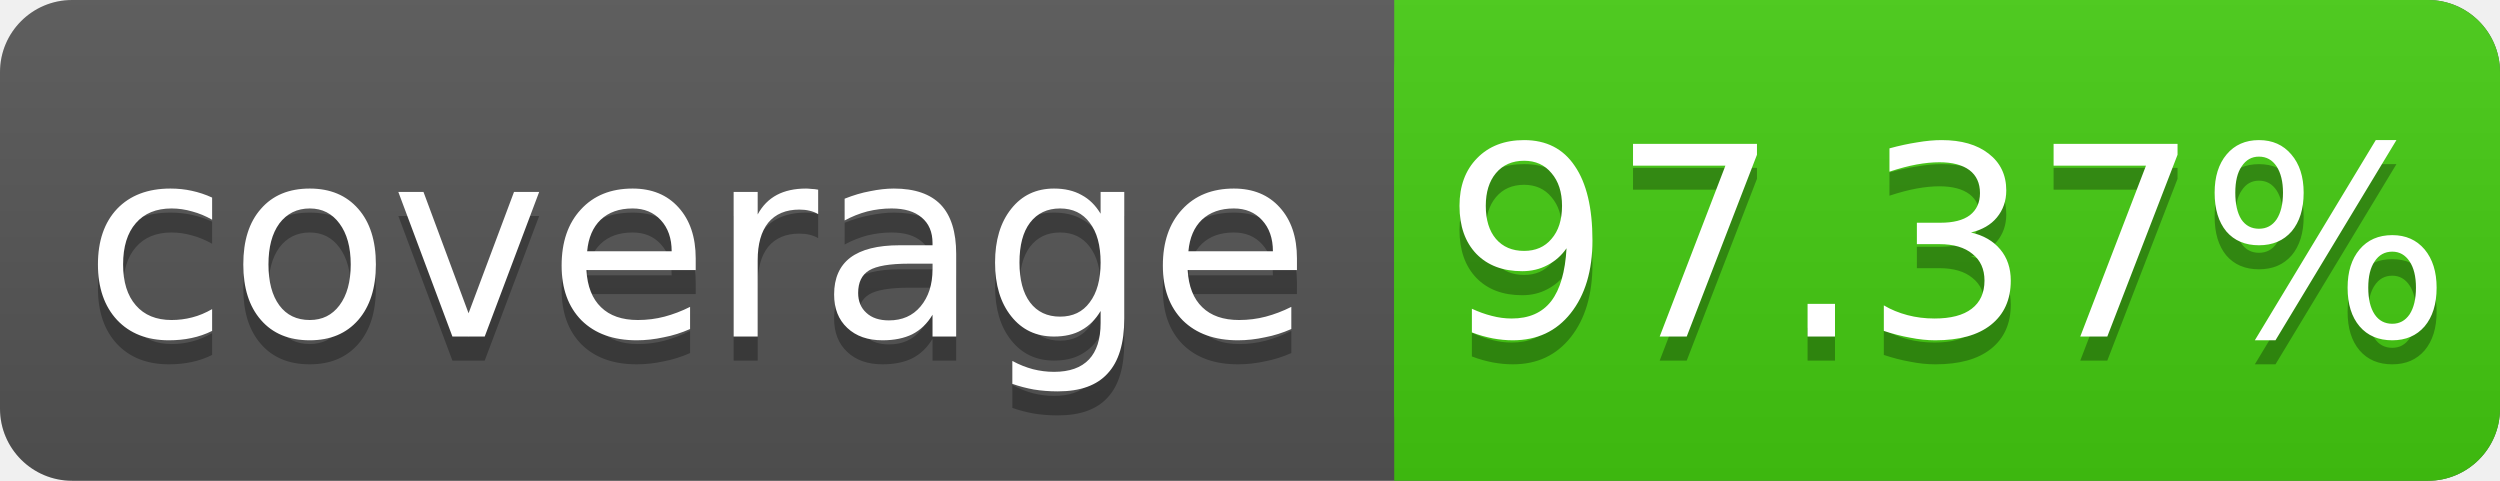
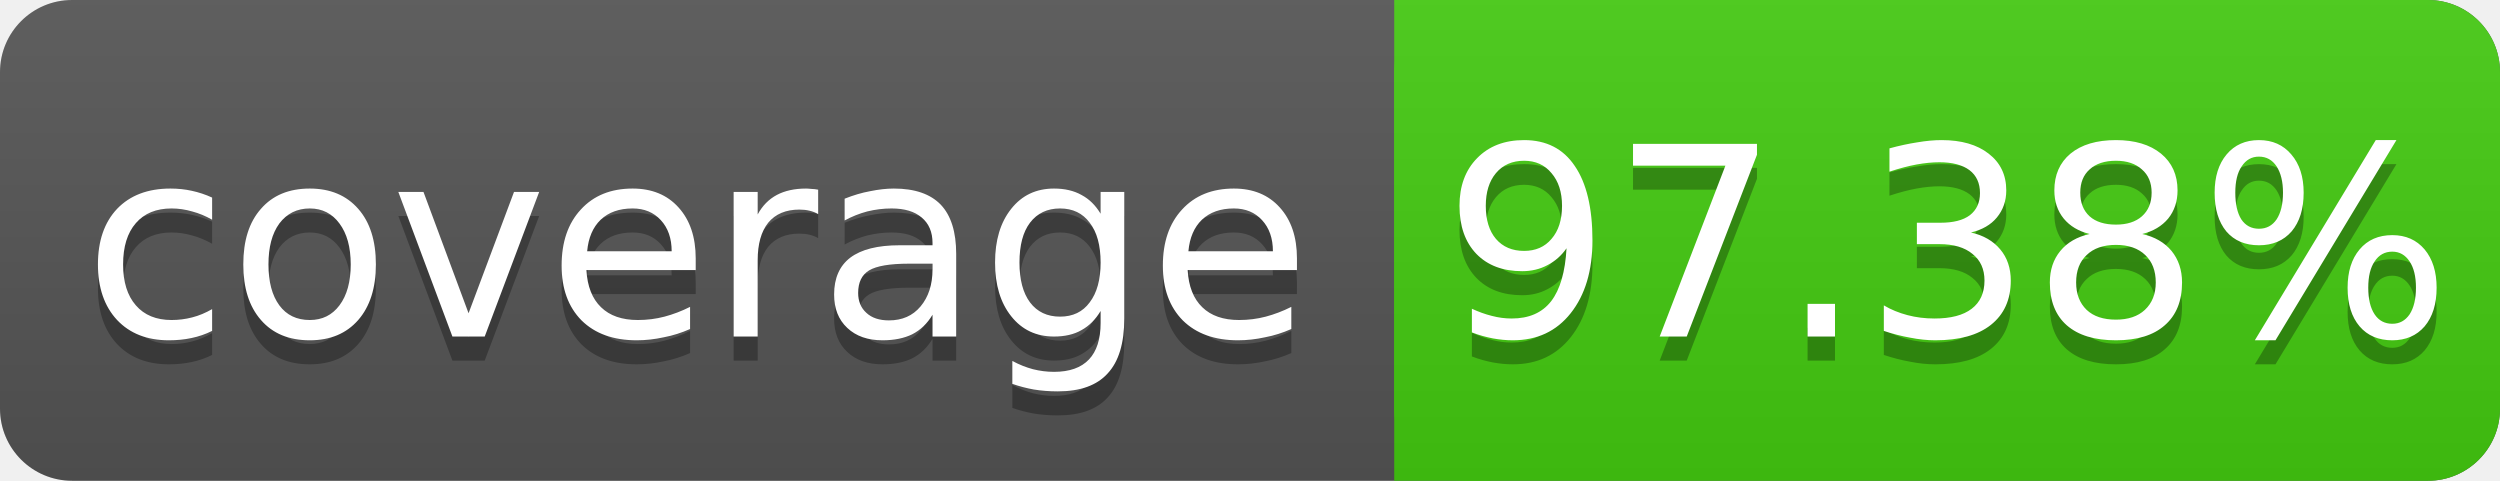
<svg xmlns="http://www.w3.org/2000/svg" width="104" height="20">
  <linearGradient id="s" x2="0" y2="100%">
    <stop offset="0" stop-color="#bbb" stop-opacity=".1" />
    <stop offset="1" stop-opacity=".1" />
  </linearGradient>
  <rect rx="3" width="104" height="20" fill="#555" />
  <rect rx="3" x="58" width="46" height="20" fill="#4c1" />
  <rect x="58" width="4" height="20" fill="#4c1" />
  <rect rx="3" width="104" height="20" fill="url(#s)" />
  <g fill="#fff" text-anchor="middle" font-family="DejaVu Sans,Verdana,Geneva,sans-serif" font-size="11">
    <text x="29" y="15" fill="#010101" fill-opacity=".3">coverage</text>
    <text x="29" y="14">coverage</text>
-     <text x="81" y="15" fill="#010101" fill-opacity=".3">97.37%</text>
-     <text x="81" y="14">97.37%</text>
+     <text x="81" y="15" fill="#010101" fill-opacity=".3">97.38%</text>
+     <text x="81" y="14">97.38%</text>
  </g>
</svg>
